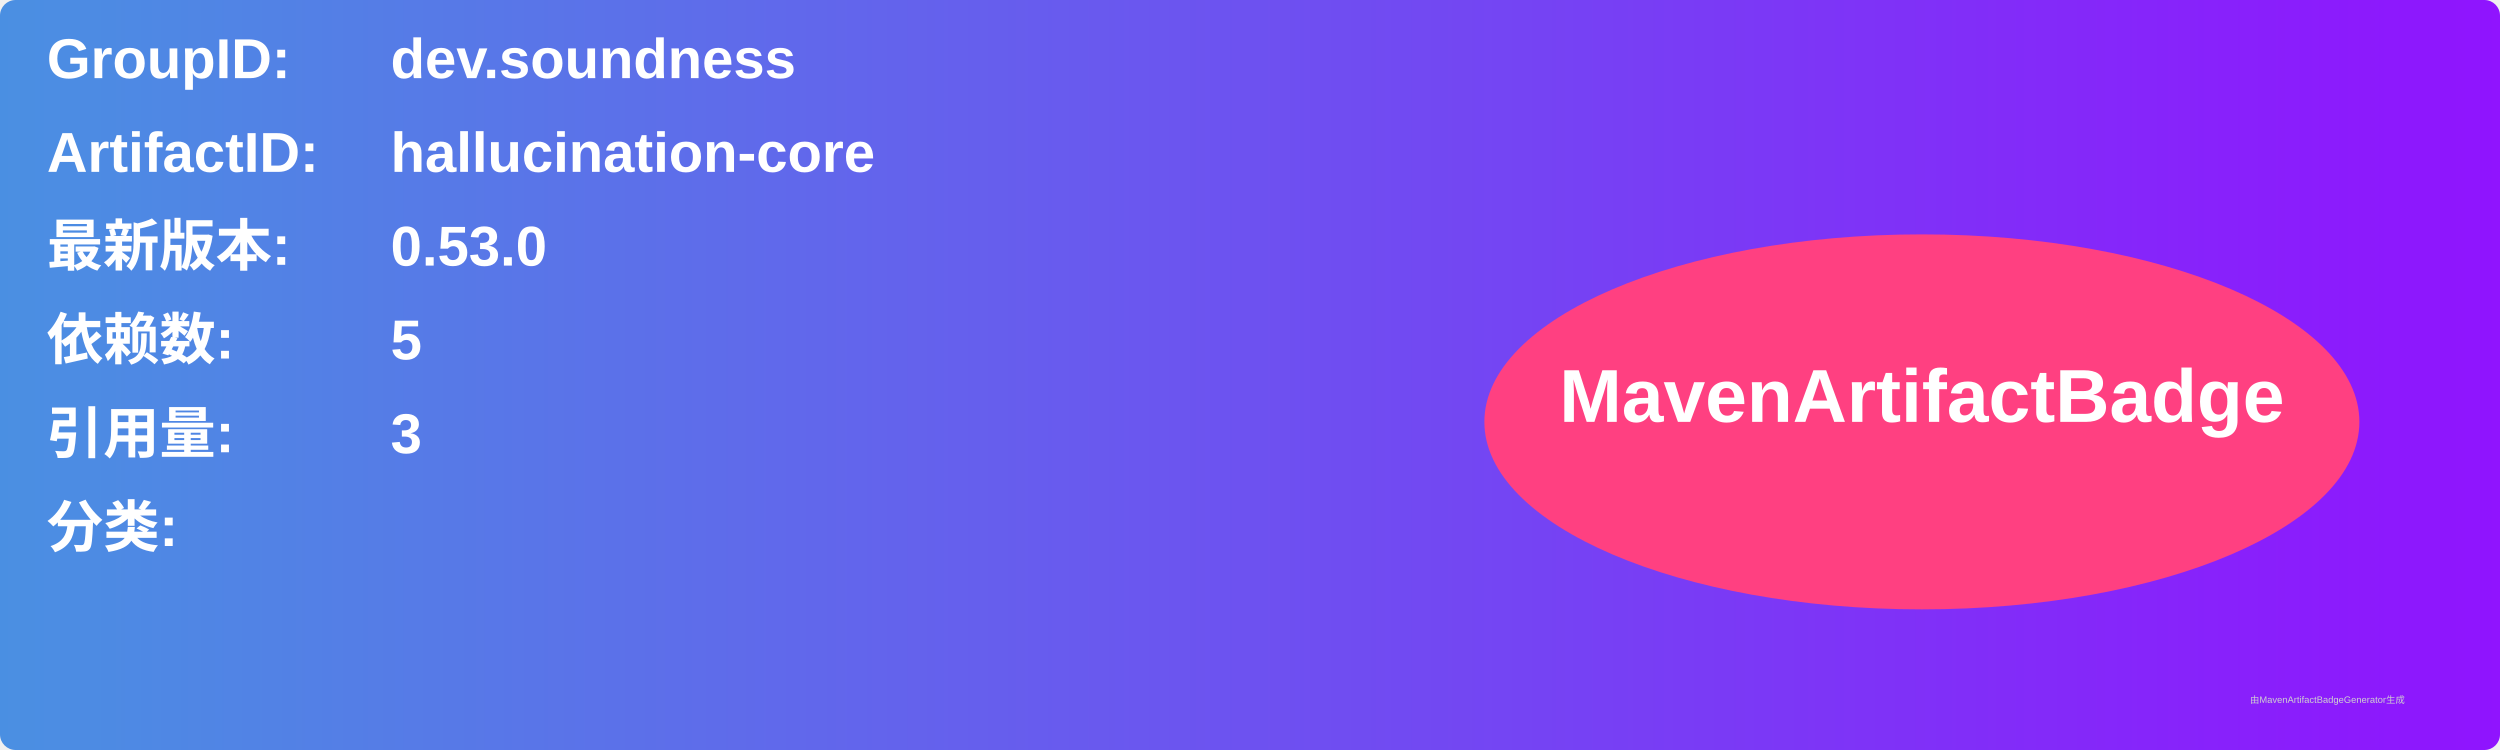
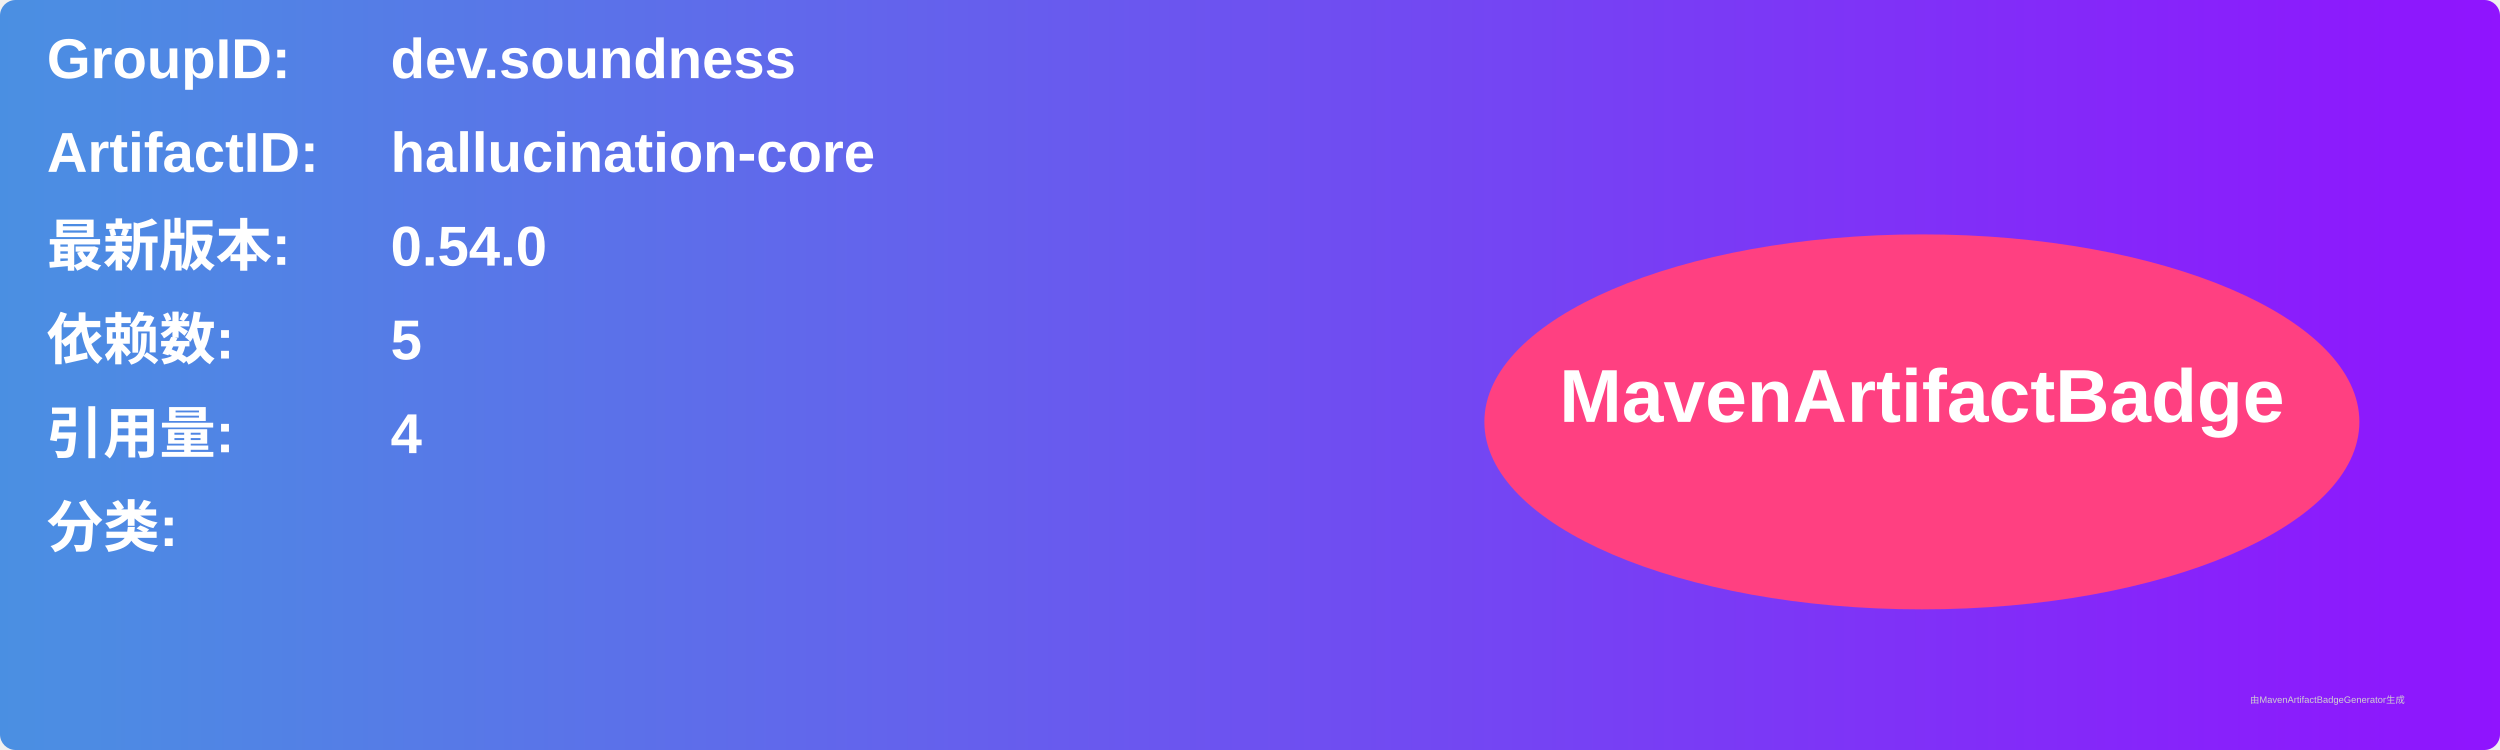
<svg xmlns="http://www.w3.org/2000/svg" width="800" height="240" viewBox="0 0 800 240">
  <linearGradient id="grad" x1="0%" y1="0%" x2="100%" y2="0%">
    <stop offset="0%" stop-color="#4a90e2" />
    <stop offset="100%" stop-color="#9013fe" />
  </linearGradient>
  <rect width="100%" height="100%" rx="5" ry="5" fill="url(#grad)" />
  <g transform="translate(15, 15)">
    <text x="0" y="10" font-family="Arial" font-size="18" fill="white" font-weight="bold" width="260">GroupID:</text>
    <text x="110" y="10" font-family="Arial" font-size="18" fill="white" font-weight="bold" width="460">dev.soundness</text>
    <text x="0" y="40" font-family="Arial" font-size="18" fill="white" font-weight="bold" width="260">ArtifactID:</text>
    <text x="110" y="40" font-family="Arial" font-size="18" fill="white" font-weight="bold" width="460">hallucination-core</text>
    <text x="0" y="70" font-family="Arial" font-size="18" fill="white" font-weight="bold">最新版本:</text>
    <text x="110" y="70" font-family="Arial" font-size="18" fill="white" font-weight="bold">
-       <tspan font-weight="bold">0.53.0</tspan>
+       <tspan font-weight="bold">0.54.0</tspan>
    </text>
    <text x="0" y="100" font-family="Arial" font-size="18" fill="white" font-weight="bold">依赖数: </text>
    <text x="110" y="100" font-family="Arial" font-size="18" fill="white">
      <tspan font-weight="bold">5</tspan>
    </text>
    <text x="0" y="130" font-family="Arial" font-size="18" fill="white" font-weight="bold">引用量: </text>
    <text x="110" y="130" font-family="Arial" font-size="18" fill="white">
-       <tspan font-weight="bold">3</tspan>
+       <tspan font-weight="bold">4</tspan>
    </text>
    <text x="0" y="160" font-family="Arial" font-size="18" fill="white" font-weight="bold">分类:</text>
    <text x="10" y="190" font-family="Arial" font-size="10" fill="white">
      <tspan font-weight="bold" />
    </text>
    <ellipse cx="600" cy="120" rx="140" ry="60" fill="#ff4081" />
    <text x="600" y="120" text-anchor="middle" font-family="Arial" font-size="24" fill="white" font-weight="bold">MavenArtifactBadge</text>
  </g>
  <text x="720" y="225" font-family="Arial" font-size="3" fill="#d0d0d0">由MavenArtifactBadgeGenerator生成</text>
</svg>
